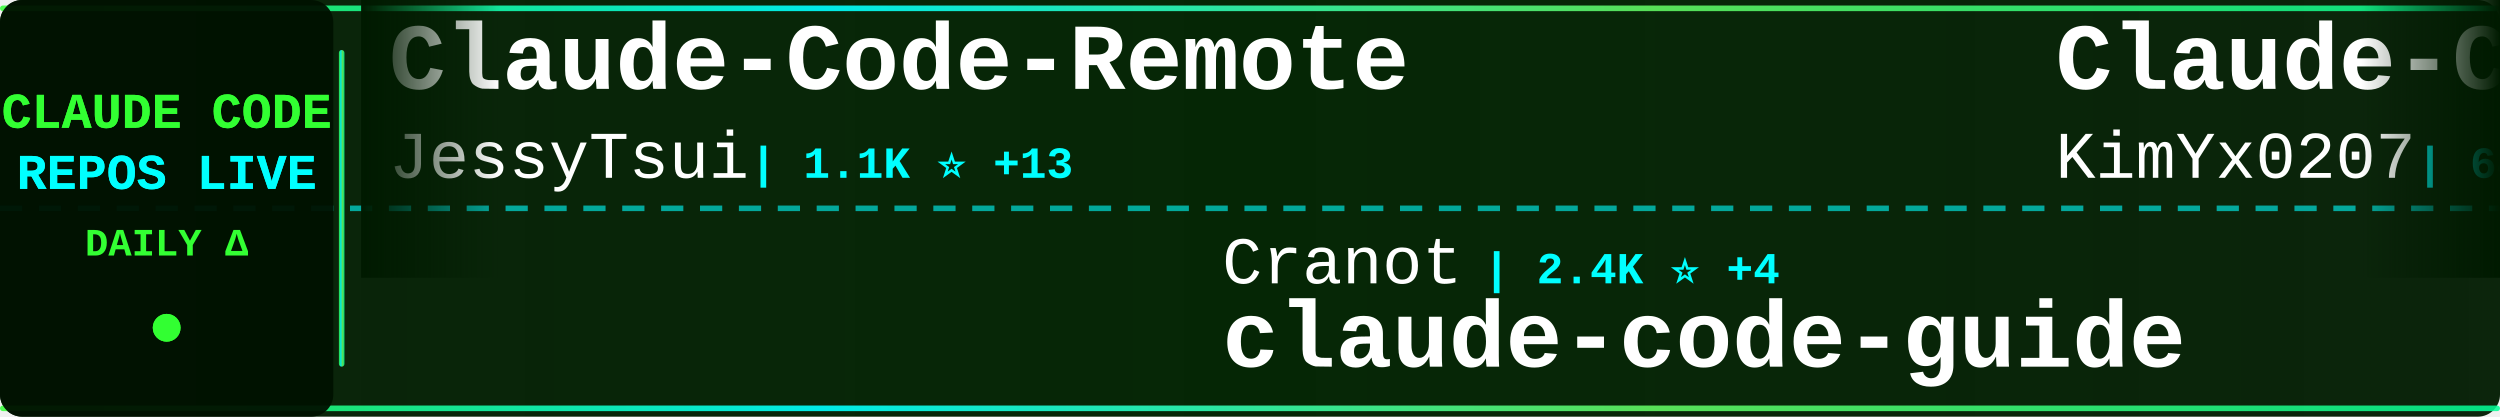
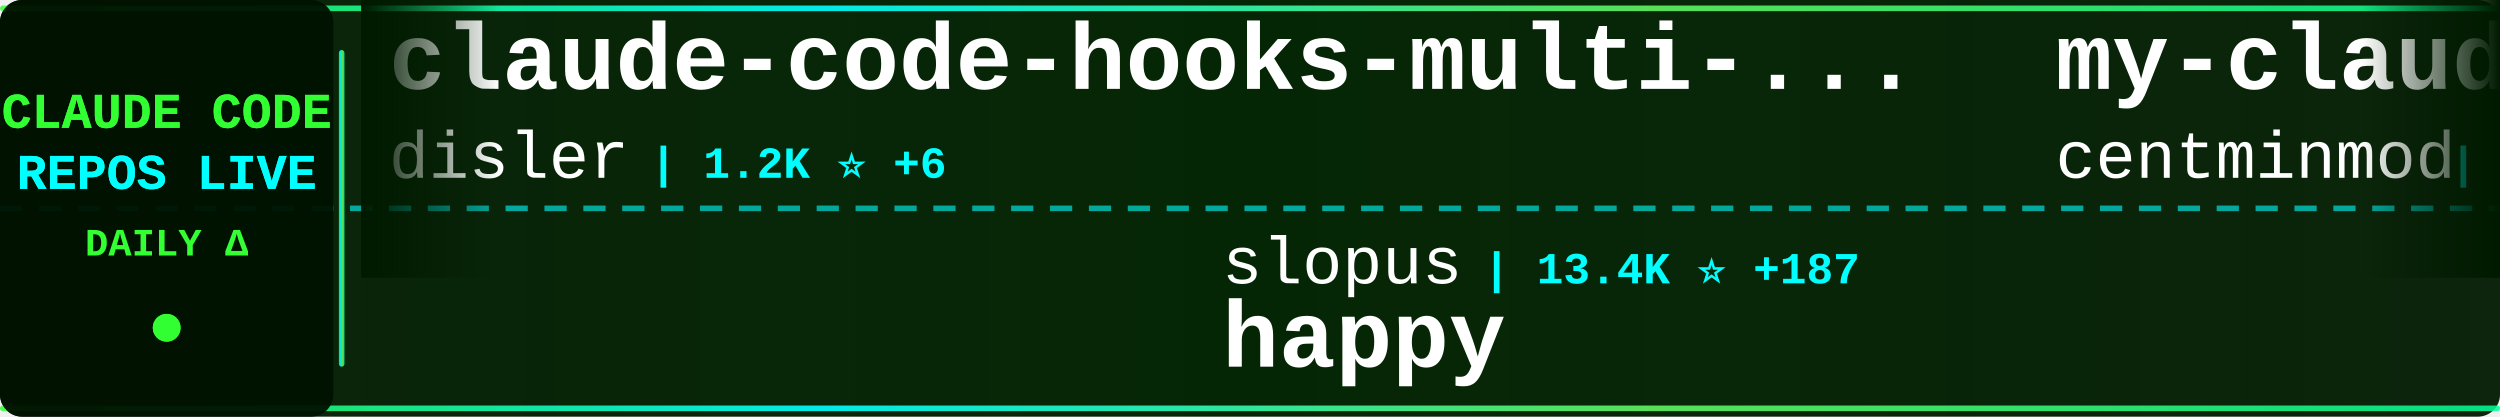
<svg xmlns="http://www.w3.org/2000/svg" width="900" height="150">
  <defs>
    <linearGradient id="tickerBg" x1="0%" y1="0%" x2="100%" y2="0%">
      <stop offset="0%" style="stop-color:#001a00;stop-opacity:0.95" />
      <stop offset="50%" style="stop-color:#002200;stop-opacity:0.98" />
      <stop offset="100%" style="stop-color:#001a00;stop-opacity:0.95" />
    </linearGradient>
    <linearGradient id="borderGrad" x1="0%" y1="0%" x2="100%" y2="0%">
      <stop offset="0%" style="stop-color:#33ff33;stop-opacity:0.85">
        <animate attributeName="stop-opacity" values="0.85;1;0.85" dur="2s" repeatCount="indefinite" />
      </stop>
      <stop offset="33%" style="stop-color:#00ffff;stop-opacity:0.9">
        <animate attributeName="stop-opacity" values="0.9;1;0.9" dur="2.2s" repeatCount="indefinite" />
      </stop>
      <stop offset="66%" style="stop-color:#66ff66;stop-opacity:0.85">
        <animate attributeName="stop-opacity" values="0.85;1;0.85" dur="1.8s" repeatCount="indefinite" />
      </stop>
      <stop offset="100%" style="stop-color:#00ff99;stop-opacity:0.85">
        <animate attributeName="stop-opacity" values="0.85;1;0.85" dur="2s" repeatCount="indefinite" />
      </stop>
    </linearGradient>
    <filter id="textGlow">
      <feGaussianBlur stdDeviation="0.1" result="coloredBlur" />
      <feMerge>
        <feMergeNode in="coloredBlur" />
        <feMergeNode in="SourceGraphic" />
      </feMerge>
    </filter>
    <filter id="metricGlow">
      <feGaussianBlur stdDeviation="0.2" result="coloredBlur" />
      <feMerge>
        <feMergeNode in="coloredBlur" />
        <feMergeNode in="SourceGraphic" />
      </feMerge>
    </filter>
    <linearGradient id="leftFade" x1="0%" y1="0%" x2="100%" y2="0%">
      <stop offset="0%" style="stop-color:#001a00;stop-opacity:1" />
      <stop offset="100%" style="stop-color:#001a00;stop-opacity:0" />
    </linearGradient>
    <linearGradient id="rightFade" x1="0%" y1="0%" x2="100%" y2="0%">
      <stop offset="0%" style="stop-color:#001a00;stop-opacity:0" />
      <stop offset="100%" style="stop-color:#001a00;stop-opacity:1" />
    </linearGradient>
  </defs>
  <rect width="900" height="150" fill="url(#tickerBg)" rx="8" />
  <rect x="0" y="2" width="900" height="2" fill="url(#borderGrad)" rx="1" />
  <rect x="0" y="146" width="900" height="2" fill="url(#borderGrad)" rx="1" />
  <line x1="0" y1="75" x2="900" y2="75" stroke="#00ffff" stroke-width="2" stroke-dasharray="8 6" opacity="0.6" />
  <rect x="0" y="0" width="120" height="150" fill="#001100" opacity="0.95" rx="8" />
  <text x="60" y="46" font-family="'Courier New', monospace" font-size="18" font-weight="bold" fill="#33ff33" text-anchor="middle" filter="url(#textGlow)">
    CLAUDE CODE
  </text>
  <text x="60" y="68" font-family="'Courier New', monospace" font-size="18" font-weight="bold" fill="#00ffff" text-anchor="middle" filter="url(#textGlow)">
    REPOS LIVE
  </text>
  <text x="60" y="92" font-family="'Courier New', monospace" font-size="14" font-weight="bold" fill="#33ff33" text-anchor="middle">
    DAILY Δ
  </text>
  <circle cx="60" cy="118" r="5" fill="#33ff33" filter="url(#metricGlow)">
    <animate attributeName="r" values="4;6;4" dur="1.5s" repeatCount="indefinite" />
    <animate attributeName="opacity" values="0.6;1;0.6" dur="1.5s" repeatCount="indefinite" />
  </circle>
  <rect x="122" y="18" width="2" height="114" fill="url(#borderGrad)" rx="1" />
  <clipPath id="tickerClip">
    <rect x="130" y="0" width="770" height="150" />
  </clipPath>
  <g clip-path="url(#tickerClip)">
    <g id="tickerItems">
      <animateTransform attributeName="transform" attributeType="XML" type="translate" from="0 0" to="-3000 0" dur="54s" repeatCount="indefinite" />
      <g transform="translate(0, 0)">
-         <text x="140" y="32" font-family="'Courier New', monospace" font-size="34" font-weight="bold" fill="#ffffff">Claude-Code-Remote</text>
-         <text x="140" y="64" font-family="'Courier New', monospace" font-size="24" font-weight="normal" fill="#ffffff" opacity="1.0">JessyTsui</text>
-         <text x="270" y="64" font-family="'Courier New', monospace" font-size="16" font-weight="bold" fill="#00ffff"> | 1.1K ⭐ +13</text>
+         <text x="140" y="32" font-family="'Courier New', monospace" font-size="34" font-weight="bold" fill="#ffffff">claude-code-hooks-multi-...</text>
+         <text x="140" y="64" font-family="'Courier New', monospace" font-size="24" font-weight="normal" fill="#ffffff" opacity="1.0">disler</text>
+         <text x="234" y="64" font-family="'Courier New', monospace" font-size="16" font-weight="bold" fill="#00ffff"> | 1.2K ⭐ +6</text>
      </g>
      <g transform="translate(300, 0)">
-         <text x="140" y="102" font-family="'Courier New', monospace" font-size="24" font-weight="normal" fill="#ffffff" opacity="1.0">Cranot</text>
-         <text x="234" y="102" font-family="'Courier New', monospace" font-size="16" font-weight="bold" fill="#00ffff"> | 2.4K ⭐ +4</text>
-         <text x="140" y="132" font-family="'Courier New', monospace" font-size="34" font-weight="bold" fill="#ffffff">claude-code-guide</text>
+         <text x="140" y="102" font-family="'Courier New', monospace" font-size="24" font-weight="normal" fill="#ffffff" opacity="1.0">slopus</text>
+         <text x="234" y="102" font-family="'Courier New', monospace" font-size="16" font-weight="bold" fill="#00ffff"> | 13.4K ⭐ +187</text>
+         <text x="140" y="132" font-family="'Courier New', monospace" font-size="34" font-weight="bold" fill="#ffffff">happy</text>
      </g>
      <g transform="translate(600, 0)">
-         <text x="140" y="32" font-family="'Courier New', monospace" font-size="34" font-weight="bold" fill="#ffffff">Claude-Code-Guide-Zh</text>
-         <text x="140" y="64" font-family="'Courier New', monospace" font-size="24" font-weight="normal" fill="#ffffff" opacity="1.0">KimYx0207</text>
-         <text x="270" y="64" font-family="'Courier New', monospace" font-size="16" font-weight="bold" fill="#00ffff"> | 649 ⭐ +55</text>
+         <text x="140" y="32" font-family="'Courier New', monospace" font-size="34" font-weight="bold" fill="#ffffff">my-claude-code-setup</text>
+         <text x="140" y="64" font-family="'Courier New', monospace" font-size="24" font-weight="normal" fill="#ffffff" opacity="1.0">centminmod</text>
+         <text x="282" y="64" font-family="'Courier New', monospace" font-size="16" font-weight="bold" fill="#00ffff"> | 1.9K ⭐ +5</text>
      </g>
      <g transform="translate(900, 0)">
-         <text x="140" y="102" font-family="'Courier New', monospace" font-size="24" font-weight="normal" fill="#ffffff" opacity="1.0">steipete</text>
-         <text x="258" y="102" font-family="'Courier New', monospace" font-size="16" font-weight="bold" fill="#00ffff"> | 1.1K ⭐ +2</text>
-         <text x="140" y="132" font-family="'Courier New', monospace" font-size="34" font-weight="bold" fill="#ffffff">claude-code-mcp</text>
+         <text x="140" y="102" font-family="'Courier New', monospace" font-size="24" font-weight="normal" fill="#ffffff" opacity="1.0">anthropics</text>
+         <text x="282" y="102" font-family="'Courier New', monospace" font-size="16" font-weight="bold" fill="#00ffff"> | 1.5K ⭐ +11</text>
+         <text x="140" y="132" font-family="'Courier New', monospace" font-size="34" font-weight="bold" fill="#ffffff">claude-agent-sdk-demos</text>
      </g>
      <g transform="translate(1200, 0)">
-         <text x="140" y="32" font-family="'Courier New', monospace" font-size="34" font-weight="bold" fill="#ffffff">sc-claude-code-files</text>
-         <text x="140" y="64" font-family="'Courier New', monospace" font-size="24" font-weight="normal" fill="#ffffff" opacity="1.0">https-deeplearning-ai</text>
-         <text x="414" y="64" font-family="'Courier New', monospace" font-size="16" font-weight="bold" fill="#00ffff"> | 422 ⭐ +1</text>
+         <text x="140" y="32" font-family="'Courier New', monospace" font-size="34" font-weight="bold" fill="#ffffff">claude-code-hooks-master...</text>
+         <text x="140" y="64" font-family="'Courier New', monospace" font-size="24" font-weight="normal" fill="#ffffff" opacity="1.0">disler</text>
+         <text x="234" y="64" font-family="'Courier New', monospace" font-size="16" font-weight="bold" fill="#00ffff"> | 3.1K ⭐ +10</text>
      </g>
      <g transform="translate(1500, 0)">
-         <text x="140" y="102" font-family="'Courier New', monospace" font-size="24" font-weight="normal" fill="#ffffff" opacity="1.0">anthropics</text>
-         <text x="282" y="102" font-family="'Courier New', monospace" font-size="16" font-weight="bold" fill="#00ffff"> | 5.0K ⭐ +24</text>
-         <text x="140" y="132" font-family="'Courier New', monospace" font-size="34" font-weight="bold" fill="#ffffff">claude-agent-sdk-python</text>
+         <text x="140" y="102" font-family="'Courier New', monospace" font-size="24" font-weight="normal" fill="#ffffff" opacity="1.0">feiskyer</text>
+         <text x="258" y="102" font-family="'Courier New', monospace" font-size="16" font-weight="bold" fill="#00ffff"> | 1.2K ⭐ +4</text>
+         <text x="140" y="132" font-family="'Courier New', monospace" font-size="34" font-weight="bold" fill="#ffffff">claude-code-settings</text>
      </g>
      <g transform="translate(1800, 0)">
-         <text x="140" y="32" font-family="'Courier New', monospace" font-size="34" font-weight="bold" fill="#ffffff">claude-code-tools</text>
-         <text x="140" y="64" font-family="'Courier New', monospace" font-size="24" font-weight="normal" fill="#ffffff" opacity="1.0">pchalasani</text>
-         <text x="282" y="64" font-family="'Courier New', monospace" font-size="16" font-weight="bold" fill="#00ffff"> | 1.5K ⭐ +11</text>
+         <text x="140" y="32" font-family="'Courier New', monospace" font-size="34" font-weight="bold" fill="#ffffff">agents</text>
+         <text x="140" y="64" font-family="'Courier New', monospace" font-size="24" font-weight="normal" fill="#ffffff" opacity="1.0">wshobson</text>
+         <text x="258" y="64" font-family="'Courier New', monospace" font-size="16" font-weight="bold" fill="#00ffff"> | 29.3K ⭐ +106</text>
      </g>
      <g transform="translate(2100, 0)">
-         <text x="140" y="102" font-family="'Courier New', monospace" font-size="24" font-weight="normal" fill="#ffffff" opacity="1.0">musistudio</text>
-         <text x="282" y="102" font-family="'Courier New', monospace" font-size="16" font-weight="bold" fill="#00ffff"> | 28.3K ⭐ +75</text>
-         <text x="140" y="132" font-family="'Courier New', monospace" font-size="34" font-weight="bold" fill="#ffffff">claude-code-router</text>
+         <text x="140" y="102" font-family="'Courier New', monospace" font-size="24" font-weight="normal" fill="#ffffff" opacity="1.0">Piebald-AI</text>
+         <text x="282" y="102" font-family="'Courier New', monospace" font-size="16" font-weight="bold" fill="#00ffff"> | 4.9K ⭐ +43</text>
+         <text x="140" y="132" font-family="'Courier New', monospace" font-size="34" font-weight="bold" fill="#ffffff">claude-code-system-promp...</text>
      </g>
      <g transform="translate(2400, 0)">
-         <text x="140" y="32" font-family="'Courier New', monospace" font-size="34" font-weight="bold" fill="#ffffff">oh-my-opencode</text>
-         <text x="140" y="64" font-family="'Courier New', monospace" font-size="24" font-weight="normal" fill="#ffffff" opacity="1.0">code-yeongyu</text>
-         <text x="306" y="64" font-family="'Courier New', monospace" font-size="16" font-weight="bold" fill="#00ffff"> | 33.9K ⭐ +425</text>
+         <text x="140" y="32" font-family="'Courier New', monospace" font-size="34" font-weight="bold" fill="#ffffff">oh-my-claudecode</text>
+         <text x="140" y="64" font-family="'Courier New', monospace" font-size="24" font-weight="normal" fill="#ffffff" opacity="1.0">Yeachan-Heo</text>
+         <text x="294" y="64" font-family="'Courier New', monospace" font-size="16" font-weight="bold" fill="#00ffff"> | 7.3K ⭐ +152</text>
      </g>
      <g transform="translate(2700, 0)">
-         <text x="140" y="102" font-family="'Courier New', monospace" font-size="24" font-weight="normal" fill="#ffffff" opacity="1.0">laravel</text>
-         <text x="246" y="102" font-family="'Courier New', monospace" font-size="16" font-weight="bold" fill="#00ffff"> | 504 ⭐ +1</text>
-         <text x="140" y="132" font-family="'Courier New', monospace" font-size="34" font-weight="bold" fill="#ffffff">claude-code</text>
+         <text x="140" y="102" font-family="'Courier New', monospace" font-size="24" font-weight="normal" fill="#ffffff" opacity="1.0">anomalyco</text>
+         <text x="270" y="102" font-family="'Courier New', monospace" font-size="16" font-weight="bold" fill="#00ffff"> | 110.2K ⭐ +821</text>
+         <text x="140" y="132" font-family="'Courier New', monospace" font-size="34" font-weight="bold" fill="#ffffff">opencode</text>
      </g>
      <g transform="translate(3000, 0)">
-         <text x="140" y="32" font-family="'Courier New', monospace" font-size="34" font-weight="bold" fill="#ffffff">Claude-Code-Remote</text>
-         <text x="140" y="64" font-family="'Courier New', monospace" font-size="24" font-weight="normal" fill="#ffffff" opacity="1.0">JessyTsui</text>
-         <text x="270" y="64" font-family="'Courier New', monospace" font-size="16" font-weight="bold" fill="#00ffff"> | 1.1K ⭐ +13</text>
+         <text x="140" y="32" font-family="'Courier New', monospace" font-size="34" font-weight="bold" fill="#ffffff">claude-code-hooks-multi-...</text>
+         <text x="140" y="64" font-family="'Courier New', monospace" font-size="24" font-weight="normal" fill="#ffffff" opacity="1.0">disler</text>
+         <text x="234" y="64" font-family="'Courier New', monospace" font-size="16" font-weight="bold" fill="#00ffff"> | 1.2K ⭐ +6</text>
      </g>
      <g transform="translate(3300, 0)">
-         <text x="140" y="102" font-family="'Courier New', monospace" font-size="24" font-weight="normal" fill="#ffffff" opacity="1.0">Cranot</text>
-         <text x="234" y="102" font-family="'Courier New', monospace" font-size="16" font-weight="bold" fill="#00ffff"> | 2.4K ⭐ +4</text>
-         <text x="140" y="132" font-family="'Courier New', monospace" font-size="34" font-weight="bold" fill="#ffffff">claude-code-guide</text>
+         <text x="140" y="102" font-family="'Courier New', monospace" font-size="24" font-weight="normal" fill="#ffffff" opacity="1.0">slopus</text>
+         <text x="234" y="102" font-family="'Courier New', monospace" font-size="16" font-weight="bold" fill="#00ffff"> | 13.4K ⭐ +187</text>
+         <text x="140" y="132" font-family="'Courier New', monospace" font-size="34" font-weight="bold" fill="#ffffff">happy</text>
      </g>
      <g transform="translate(3600, 0)">
-         <text x="140" y="32" font-family="'Courier New', monospace" font-size="34" font-weight="bold" fill="#ffffff">Claude-Code-Guide-Zh</text>
-         <text x="140" y="64" font-family="'Courier New', monospace" font-size="24" font-weight="normal" fill="#ffffff" opacity="1.0">KimYx0207</text>
-         <text x="270" y="64" font-family="'Courier New', monospace" font-size="16" font-weight="bold" fill="#00ffff"> | 649 ⭐ +55</text>
+         <text x="140" y="32" font-family="'Courier New', monospace" font-size="34" font-weight="bold" fill="#ffffff">my-claude-code-setup</text>
+         <text x="140" y="64" font-family="'Courier New', monospace" font-size="24" font-weight="normal" fill="#ffffff" opacity="1.0">centminmod</text>
+         <text x="282" y="64" font-family="'Courier New', monospace" font-size="16" font-weight="bold" fill="#00ffff"> | 1.9K ⭐ +5</text>
      </g>
      <g transform="translate(3900, 0)">
-         <text x="140" y="102" font-family="'Courier New', monospace" font-size="24" font-weight="normal" fill="#ffffff" opacity="1.0">steipete</text>
-         <text x="258" y="102" font-family="'Courier New', monospace" font-size="16" font-weight="bold" fill="#00ffff"> | 1.1K ⭐ +2</text>
-         <text x="140" y="132" font-family="'Courier New', monospace" font-size="34" font-weight="bold" fill="#ffffff">claude-code-mcp</text>
+         <text x="140" y="102" font-family="'Courier New', monospace" font-size="24" font-weight="normal" fill="#ffffff" opacity="1.0">anthropics</text>
+         <text x="282" y="102" font-family="'Courier New', monospace" font-size="16" font-weight="bold" fill="#00ffff"> | 1.5K ⭐ +11</text>
+         <text x="140" y="132" font-family="'Courier New', monospace" font-size="34" font-weight="bold" fill="#ffffff">claude-agent-sdk-demos</text>
      </g>
    </g>
  </g>
  <rect x="130" y="0" width="50" height="100" fill="url(#leftFade)" />
  <rect x="850" y="0" width="50" height="100" fill="url(#rightFade)" />
</svg>
